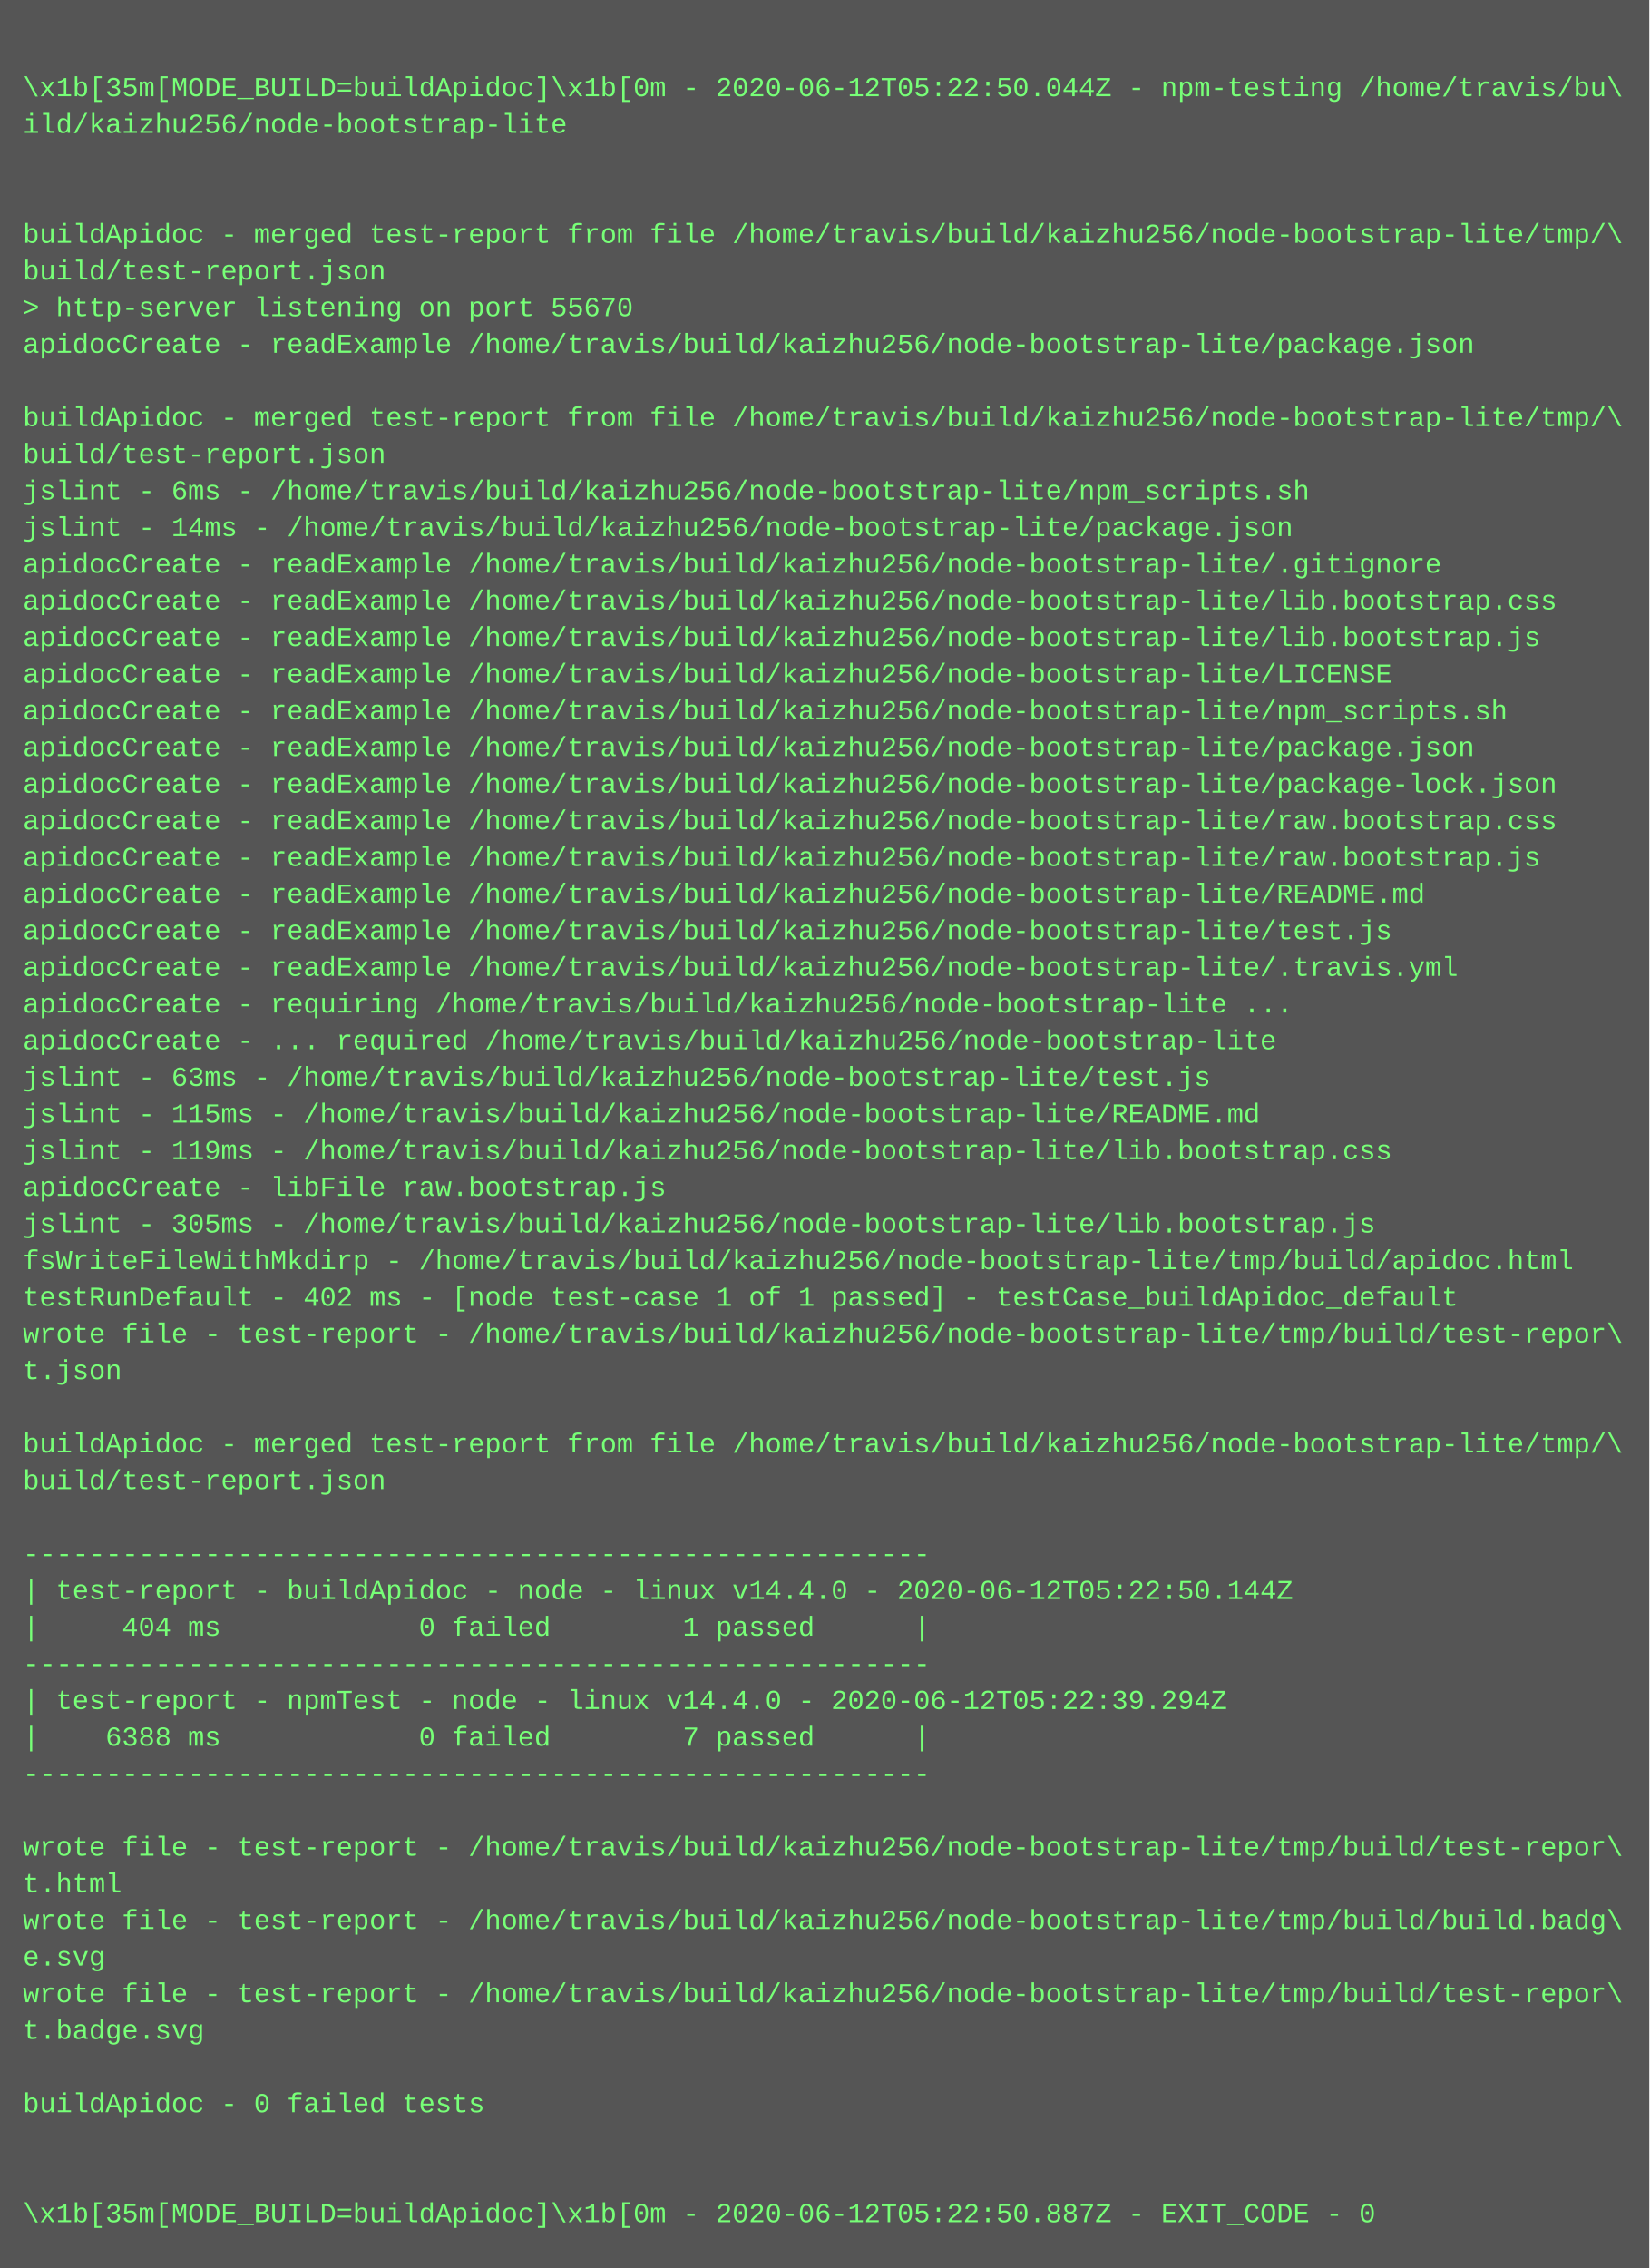
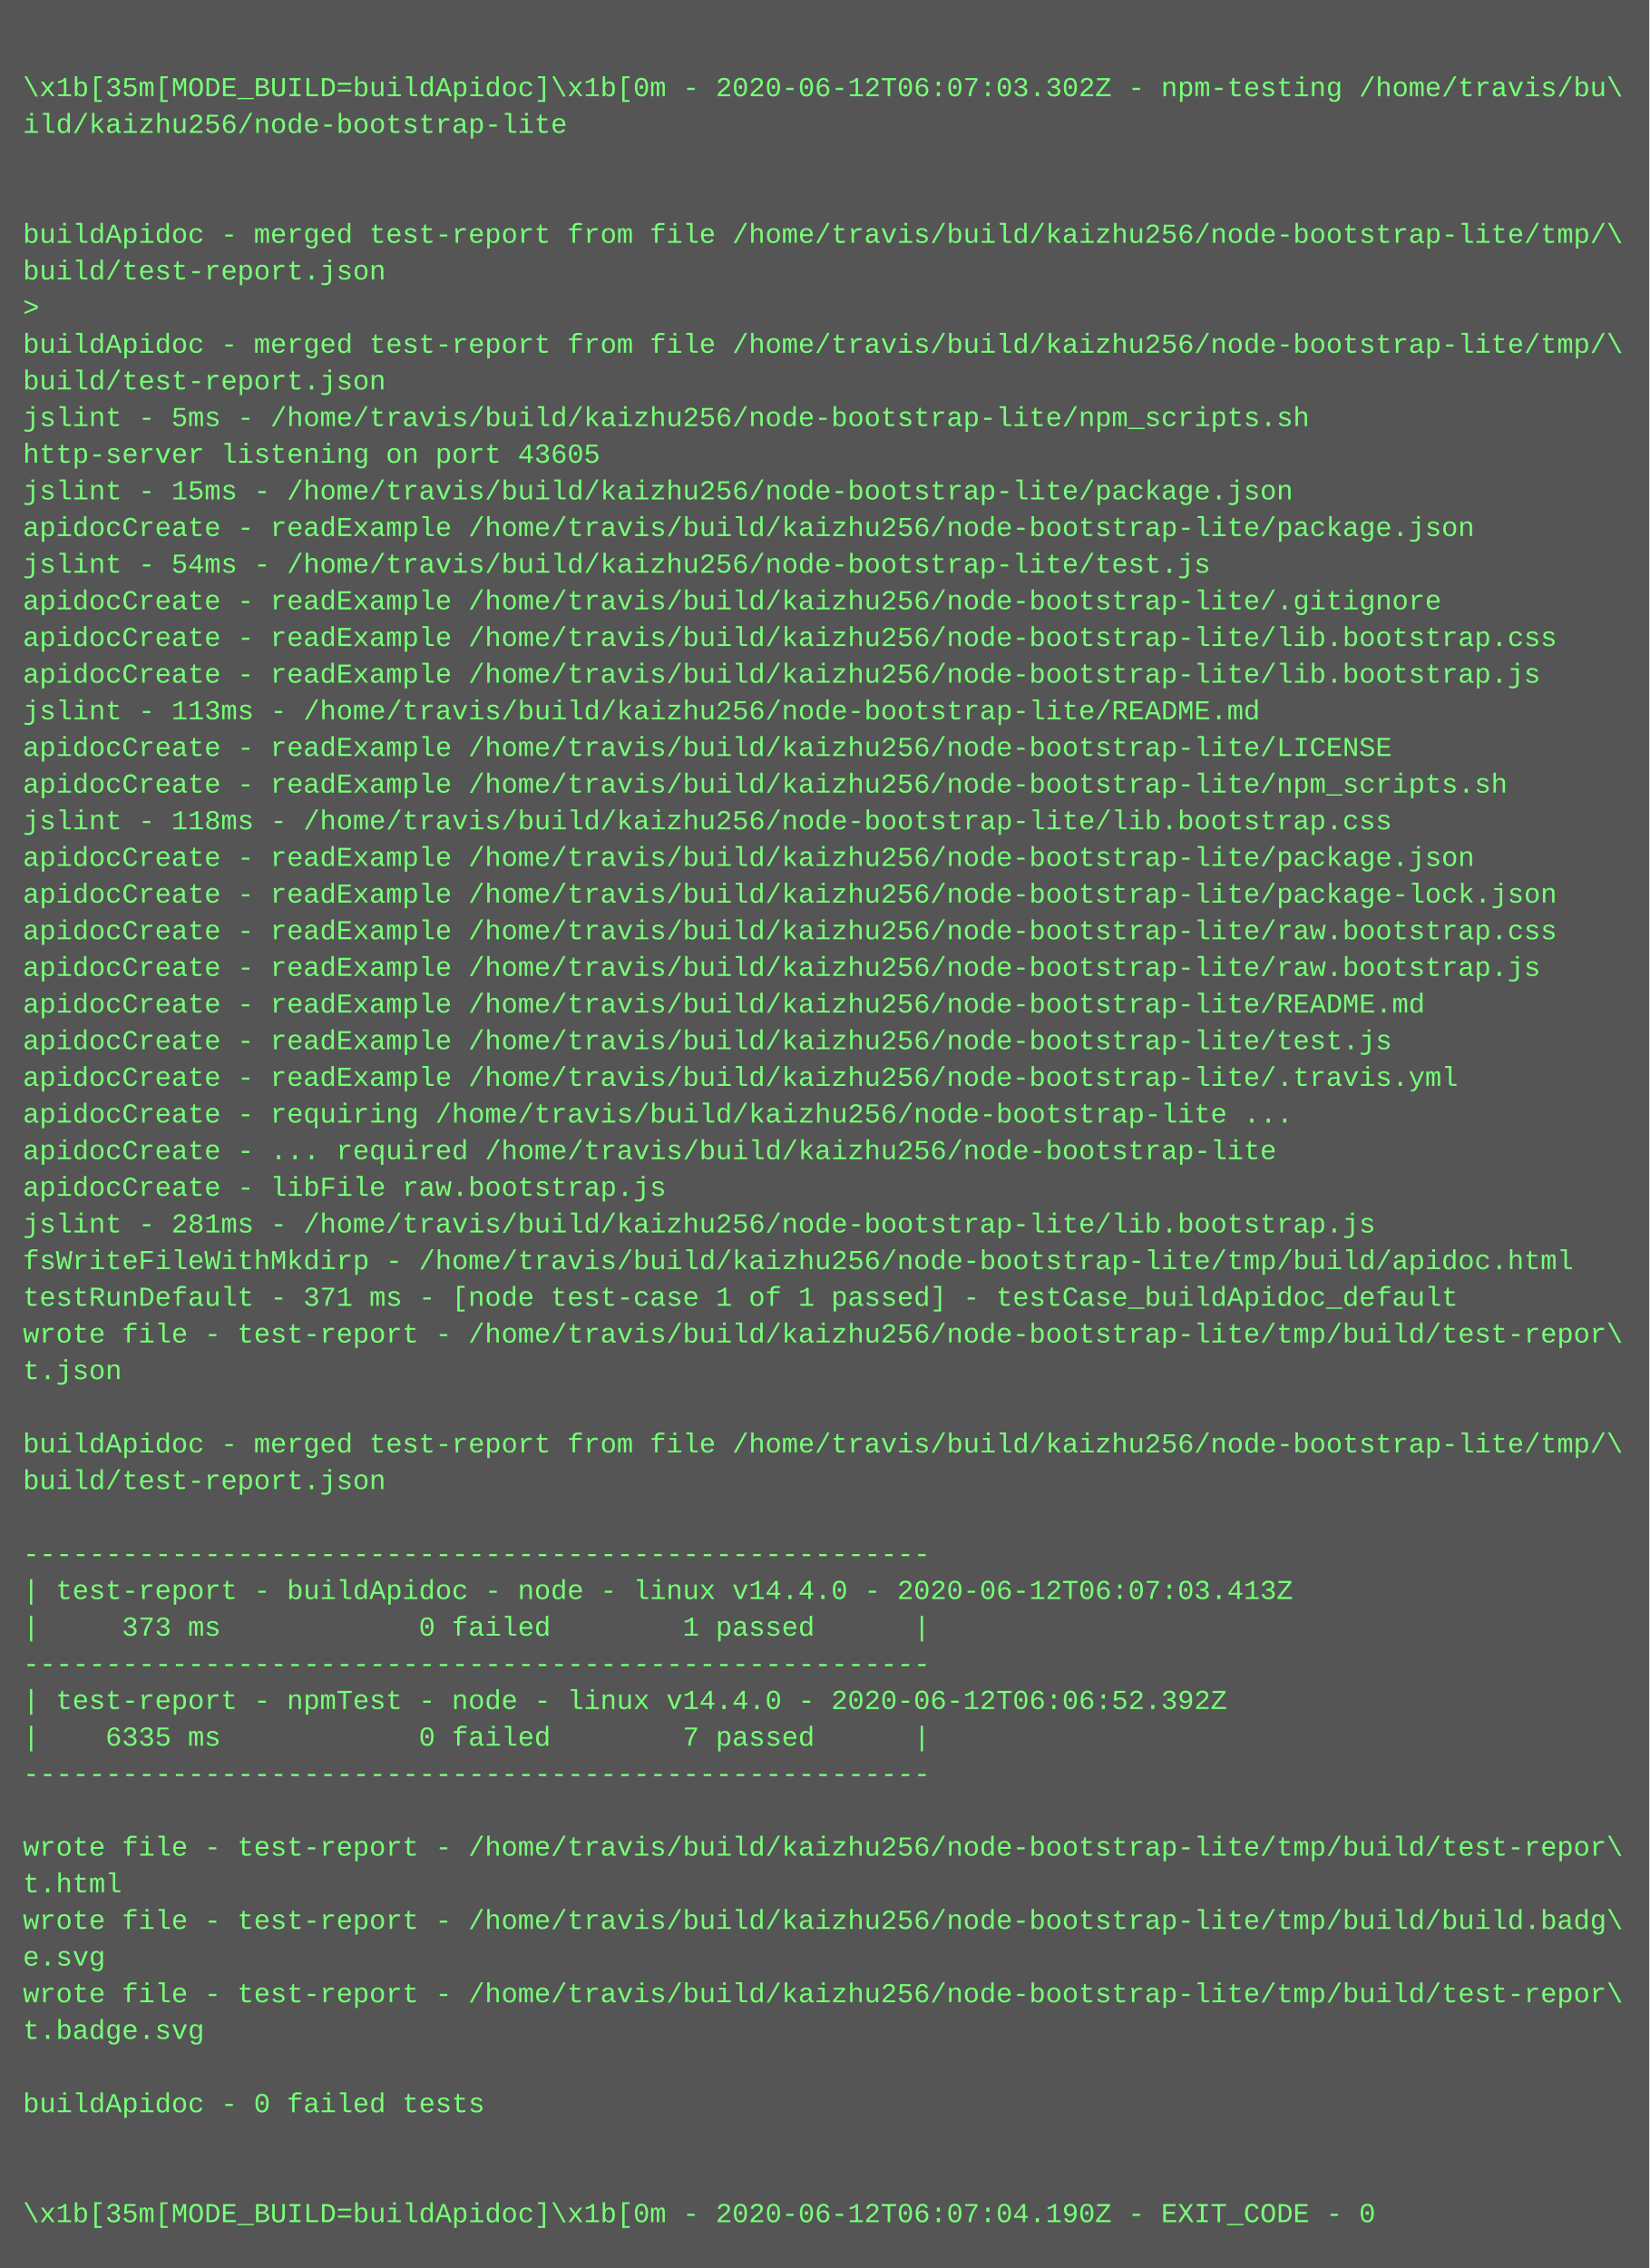
<svg xmlns="http://www.w3.org/2000/svg" height="990" width="720">
  <rect height="990" fill="#555" width="720" />
  <text fill="#7f7" font-family="Courier New" font-size="12" xml:space="preserve">
    <tspan x="10" y="26" />
-     <tspan x="10" y="42">\x1b[35m[MODE_BUILD=buildApidoc]\x1b[0m - 2020-06-12T05:22:50.044Z - npm-testing /home/travis/bu\</tspan>
+     <tspan x="10" y="42">\x1b[35m[MODE_BUILD=buildApidoc]\x1b[0m - 2020-06-12T06:07:03.302Z - npm-testing /home/travis/bu\</tspan>
    <tspan x="10" y="58">ild/kaizhu256/node-bootstrap-lite</tspan>
    <tspan x="10" y="74" />
    <tspan x="10" y="90" />
    <tspan x="10" y="106">buildApidoc - merged test-report from file /home/travis/build/kaizhu256/node-bootstrap-lite/tmp/\</tspan>
    <tspan x="10" y="122">build/test-report.json</tspan>
-     <tspan x="10" y="138">&gt; http-server listening on port 55670</tspan>
-     <tspan x="10" y="154">apidocCreate - readExample /home/travis/build/kaizhu256/node-bootstrap-lite/package.json</tspan>
-     <tspan x="10" y="170" />
-     <tspan x="10" y="186">buildApidoc - merged test-report from file /home/travis/build/kaizhu256/node-bootstrap-lite/tmp/\</tspan>
-     <tspan x="10" y="202">build/test-report.json</tspan>
-     <tspan x="10" y="218">jslint - 6ms - /home/travis/build/kaizhu256/node-bootstrap-lite/npm_scripts.sh</tspan>
-     <tspan x="10" y="234">jslint - 14ms - /home/travis/build/kaizhu256/node-bootstrap-lite/package.json</tspan>
-     <tspan x="10" y="250">apidocCreate - readExample /home/travis/build/kaizhu256/node-bootstrap-lite/.gitignore</tspan>
-     <tspan x="10" y="266">apidocCreate - readExample /home/travis/build/kaizhu256/node-bootstrap-lite/lib.bootstrap.css</tspan>
-     <tspan x="10" y="282">apidocCreate - readExample /home/travis/build/kaizhu256/node-bootstrap-lite/lib.bootstrap.js</tspan>
-     <tspan x="10" y="298">apidocCreate - readExample /home/travis/build/kaizhu256/node-bootstrap-lite/LICENSE</tspan>
-     <tspan x="10" y="314">apidocCreate - readExample /home/travis/build/kaizhu256/node-bootstrap-lite/npm_scripts.sh</tspan>
-     <tspan x="10" y="330">apidocCreate - readExample /home/travis/build/kaizhu256/node-bootstrap-lite/package.json</tspan>
-     <tspan x="10" y="346">apidocCreate - readExample /home/travis/build/kaizhu256/node-bootstrap-lite/package-lock.json</tspan>
-     <tspan x="10" y="362">apidocCreate - readExample /home/travis/build/kaizhu256/node-bootstrap-lite/raw.bootstrap.css</tspan>
-     <tspan x="10" y="378">apidocCreate - readExample /home/travis/build/kaizhu256/node-bootstrap-lite/raw.bootstrap.js</tspan>
-     <tspan x="10" y="394">apidocCreate - readExample /home/travis/build/kaizhu256/node-bootstrap-lite/README.md</tspan>
-     <tspan x="10" y="410">apidocCreate - readExample /home/travis/build/kaizhu256/node-bootstrap-lite/test.js</tspan>
-     <tspan x="10" y="426">apidocCreate - readExample /home/travis/build/kaizhu256/node-bootstrap-lite/.travis.yml</tspan>
-     <tspan x="10" y="442">apidocCreate - requiring /home/travis/build/kaizhu256/node-bootstrap-lite ...</tspan>
-     <tspan x="10" y="458">apidocCreate - ... required /home/travis/build/kaizhu256/node-bootstrap-lite</tspan>
-     <tspan x="10" y="474">jslint - 63ms - /home/travis/build/kaizhu256/node-bootstrap-lite/test.js</tspan>
-     <tspan x="10" y="490">jslint - 115ms - /home/travis/build/kaizhu256/node-bootstrap-lite/README.md</tspan>
-     <tspan x="10" y="506">jslint - 119ms - /home/travis/build/kaizhu256/node-bootstrap-lite/lib.bootstrap.css</tspan>
+     <tspan x="10" y="138">&gt; </tspan>
+     <tspan x="10" y="154">buildApidoc - merged test-report from file /home/travis/build/kaizhu256/node-bootstrap-lite/tmp/\</tspan>
+     <tspan x="10" y="170">build/test-report.json</tspan>
+     <tspan x="10" y="186">jslint - 5ms - /home/travis/build/kaizhu256/node-bootstrap-lite/npm_scripts.sh</tspan>
+     <tspan x="10" y="202">http-server listening on port 43605</tspan>
+     <tspan x="10" y="218">jslint - 15ms - /home/travis/build/kaizhu256/node-bootstrap-lite/package.json</tspan>
+     <tspan x="10" y="234">apidocCreate - readExample /home/travis/build/kaizhu256/node-bootstrap-lite/package.json</tspan>
+     <tspan x="10" y="250">jslint - 54ms - /home/travis/build/kaizhu256/node-bootstrap-lite/test.js</tspan>
+     <tspan x="10" y="266">apidocCreate - readExample /home/travis/build/kaizhu256/node-bootstrap-lite/.gitignore</tspan>
+     <tspan x="10" y="282">apidocCreate - readExample /home/travis/build/kaizhu256/node-bootstrap-lite/lib.bootstrap.css</tspan>
+     <tspan x="10" y="298">apidocCreate - readExample /home/travis/build/kaizhu256/node-bootstrap-lite/lib.bootstrap.js</tspan>
+     <tspan x="10" y="314">jslint - 113ms - /home/travis/build/kaizhu256/node-bootstrap-lite/README.md</tspan>
+     <tspan x="10" y="330">apidocCreate - readExample /home/travis/build/kaizhu256/node-bootstrap-lite/LICENSE</tspan>
+     <tspan x="10" y="346">apidocCreate - readExample /home/travis/build/kaizhu256/node-bootstrap-lite/npm_scripts.sh</tspan>
+     <tspan x="10" y="362">jslint - 118ms - /home/travis/build/kaizhu256/node-bootstrap-lite/lib.bootstrap.css</tspan>
+     <tspan x="10" y="378">apidocCreate - readExample /home/travis/build/kaizhu256/node-bootstrap-lite/package.json</tspan>
+     <tspan x="10" y="394">apidocCreate - readExample /home/travis/build/kaizhu256/node-bootstrap-lite/package-lock.json</tspan>
+     <tspan x="10" y="410">apidocCreate - readExample /home/travis/build/kaizhu256/node-bootstrap-lite/raw.bootstrap.css</tspan>
+     <tspan x="10" y="426">apidocCreate - readExample /home/travis/build/kaizhu256/node-bootstrap-lite/raw.bootstrap.js</tspan>
+     <tspan x="10" y="442">apidocCreate - readExample /home/travis/build/kaizhu256/node-bootstrap-lite/README.md</tspan>
+     <tspan x="10" y="458">apidocCreate - readExample /home/travis/build/kaizhu256/node-bootstrap-lite/test.js</tspan>
+     <tspan x="10" y="474">apidocCreate - readExample /home/travis/build/kaizhu256/node-bootstrap-lite/.travis.yml</tspan>
+     <tspan x="10" y="490">apidocCreate - requiring /home/travis/build/kaizhu256/node-bootstrap-lite ...</tspan>
+     <tspan x="10" y="506">apidocCreate - ... required /home/travis/build/kaizhu256/node-bootstrap-lite</tspan>
    <tspan x="10" y="522">apidocCreate - libFile raw.bootstrap.js</tspan>
-     <tspan x="10" y="538">jslint - 305ms - /home/travis/build/kaizhu256/node-bootstrap-lite/lib.bootstrap.js</tspan>
+     <tspan x="10" y="538">jslint - 281ms - /home/travis/build/kaizhu256/node-bootstrap-lite/lib.bootstrap.js</tspan>
    <tspan x="10" y="554">fsWriteFileWithMkdirp - /home/travis/build/kaizhu256/node-bootstrap-lite/tmp/build/apidoc.html</tspan>
-     <tspan x="10" y="570">testRunDefault - 402 ms - [node test-case 1 of 1 passed] - testCase_buildApidoc_default</tspan>
+     <tspan x="10" y="570">testRunDefault - 371 ms - [node test-case 1 of 1 passed] - testCase_buildApidoc_default</tspan>
    <tspan x="10" y="586">wrote file - test-report - /home/travis/build/kaizhu256/node-bootstrap-lite/tmp/build/test-repor\</tspan>
    <tspan x="10" y="602">t.json</tspan>
    <tspan x="10" y="618" />
    <tspan x="10" y="634">buildApidoc - merged test-report from file /home/travis/build/kaizhu256/node-bootstrap-lite/tmp/\</tspan>
    <tspan x="10" y="650">build/test-report.json</tspan>
    <tspan x="10" y="666" />
    <tspan x="10" y="682">-------------------------------------------------------</tspan>
-     <tspan x="10" y="698">| test-report - buildApidoc - node - linux v14.4.0 - 2020-06-12T05:22:50.144Z</tspan>
-     <tspan x="10" y="714">|     404 ms            0 failed        1 passed      |</tspan>
+     <tspan x="10" y="698">| test-report - buildApidoc - node - linux v14.4.0 - 2020-06-12T06:07:03.413Z</tspan>
+     <tspan x="10" y="714">|     373 ms            0 failed        1 passed      |</tspan>
    <tspan x="10" y="730">-------------------------------------------------------</tspan>
-     <tspan x="10" y="746">| test-report - npmTest - node - linux v14.4.0 - 2020-06-12T05:22:39.294Z</tspan>
-     <tspan x="10" y="762">|    6388 ms            0 failed        7 passed      |</tspan>
+     <tspan x="10" y="746">| test-report - npmTest - node - linux v14.4.0 - 2020-06-12T06:06:52.392Z</tspan>
+     <tspan x="10" y="762">|    6335 ms            0 failed        7 passed      |</tspan>
    <tspan x="10" y="778">-------------------------------------------------------</tspan>
    <tspan x="10" y="794" />
    <tspan x="10" y="810">wrote file - test-report - /home/travis/build/kaizhu256/node-bootstrap-lite/tmp/build/test-repor\</tspan>
    <tspan x="10" y="826">t.html</tspan>
    <tspan x="10" y="842">wrote file - test-report - /home/travis/build/kaizhu256/node-bootstrap-lite/tmp/build/build.badg\</tspan>
    <tspan x="10" y="858">e.svg</tspan>
    <tspan x="10" y="874">wrote file - test-report - /home/travis/build/kaizhu256/node-bootstrap-lite/tmp/build/test-repor\</tspan>
    <tspan x="10" y="890">t.badge.svg</tspan>
    <tspan x="10" y="906" />
    <tspan x="10" y="922">buildApidoc - 0 failed tests</tspan>
    <tspan x="10" y="938" />
    <tspan x="10" y="954" />
-     <tspan x="10" y="970">\x1b[35m[MODE_BUILD=buildApidoc]\x1b[0m - 2020-06-12T05:22:50.887Z - EXIT_CODE - 0</tspan>
+     <tspan x="10" y="970">\x1b[35m[MODE_BUILD=buildApidoc]\x1b[0m - 2020-06-12T06:07:04.190Z - EXIT_CODE - 0</tspan>
  </text>
</svg>
